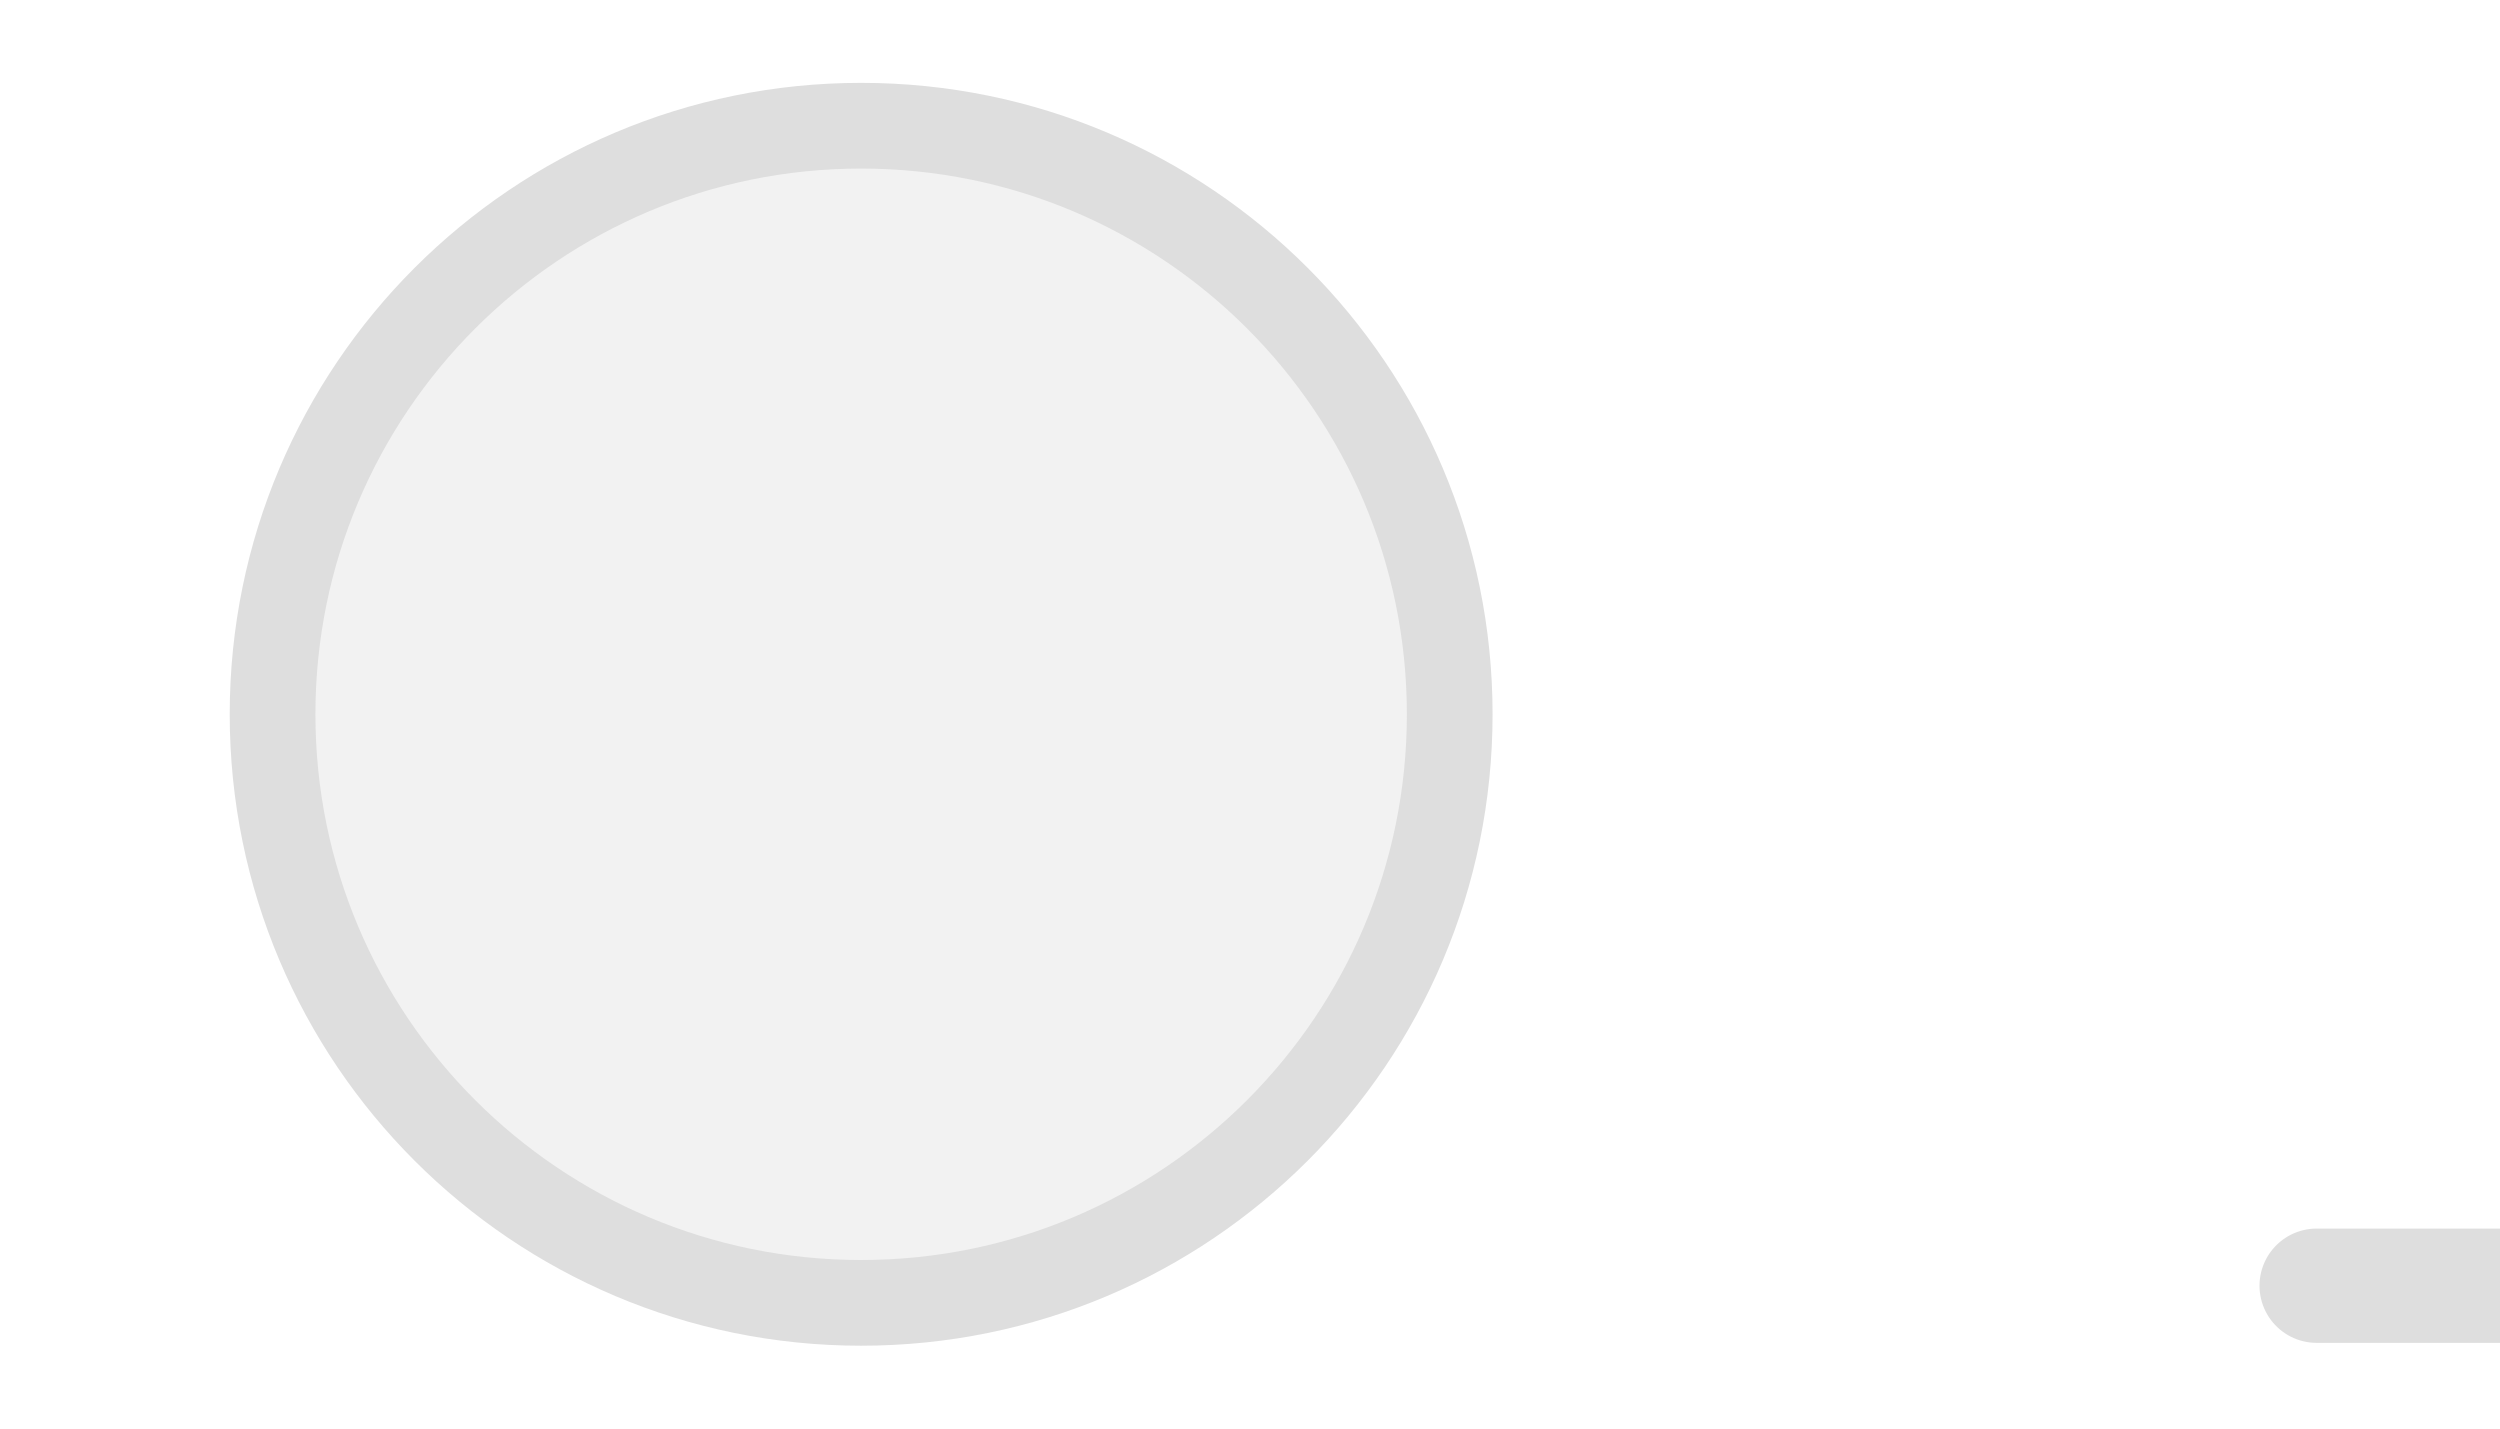
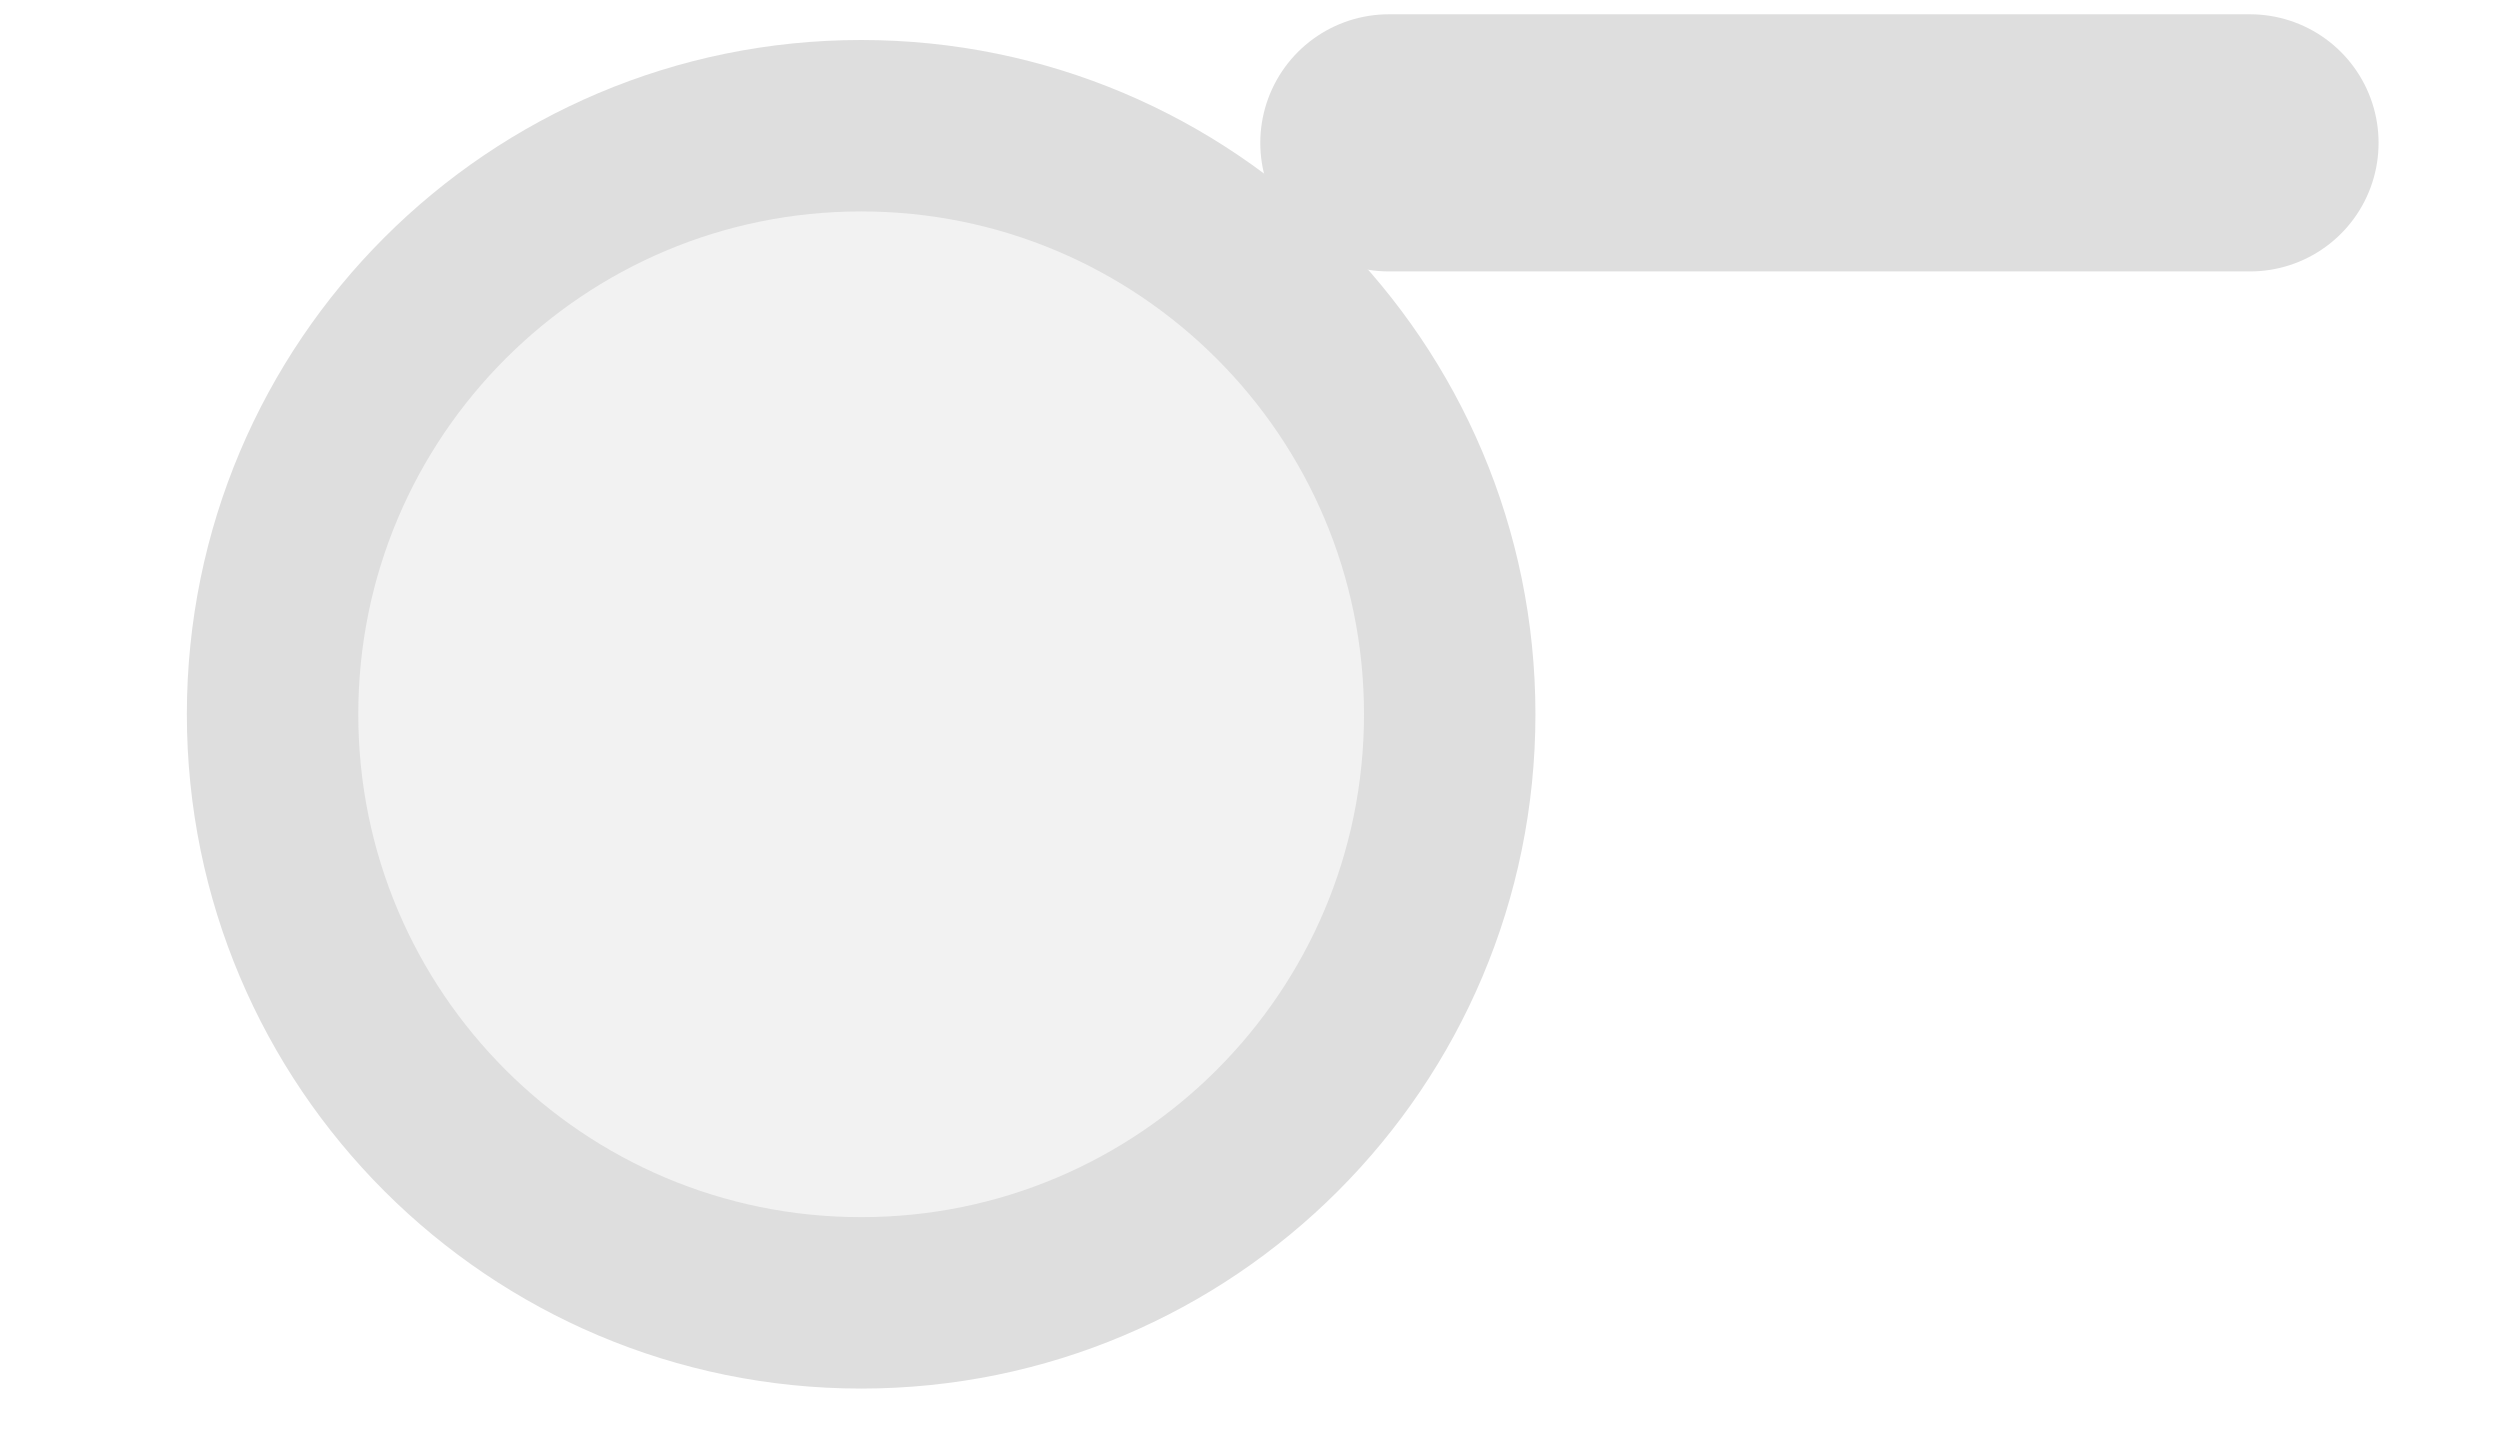
<svg xmlns="http://www.w3.org/2000/svg" width="35px" height="20px" viewBox="0 0 35 20">
-   <line x1="35" y1="18" x2="32.433" y2="18" stroke="#dedede" stroke-width="1.6" stroke-linecap="round" />
-   <circle cx="12.056" cy="10" r="8.24" fill="#f2f2f2" stroke="#dedede" stroke-width="1.2" />
+   <line x1="31.5" y1="2" x2="19.444" y2="2" stroke="#dedede" stroke-width="3.6" stroke-linecap="round" />
+   <circle cx="12.056" cy="10" r="8.24" fill="#f2f2f2" stroke="#dedede" stroke-width="2.4" />
</svg>
